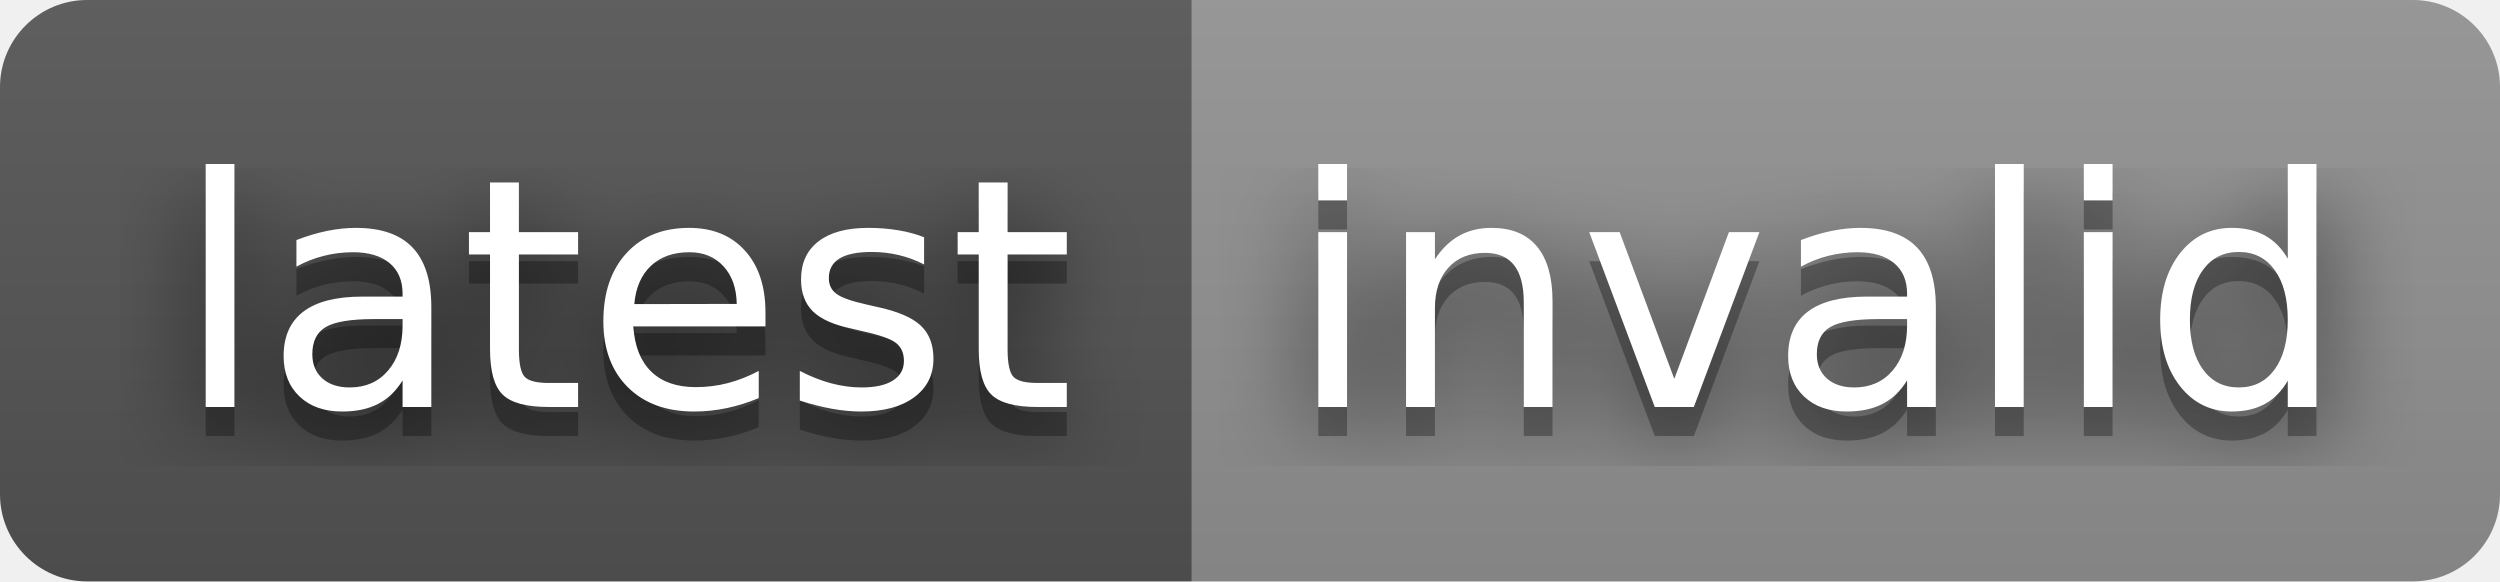
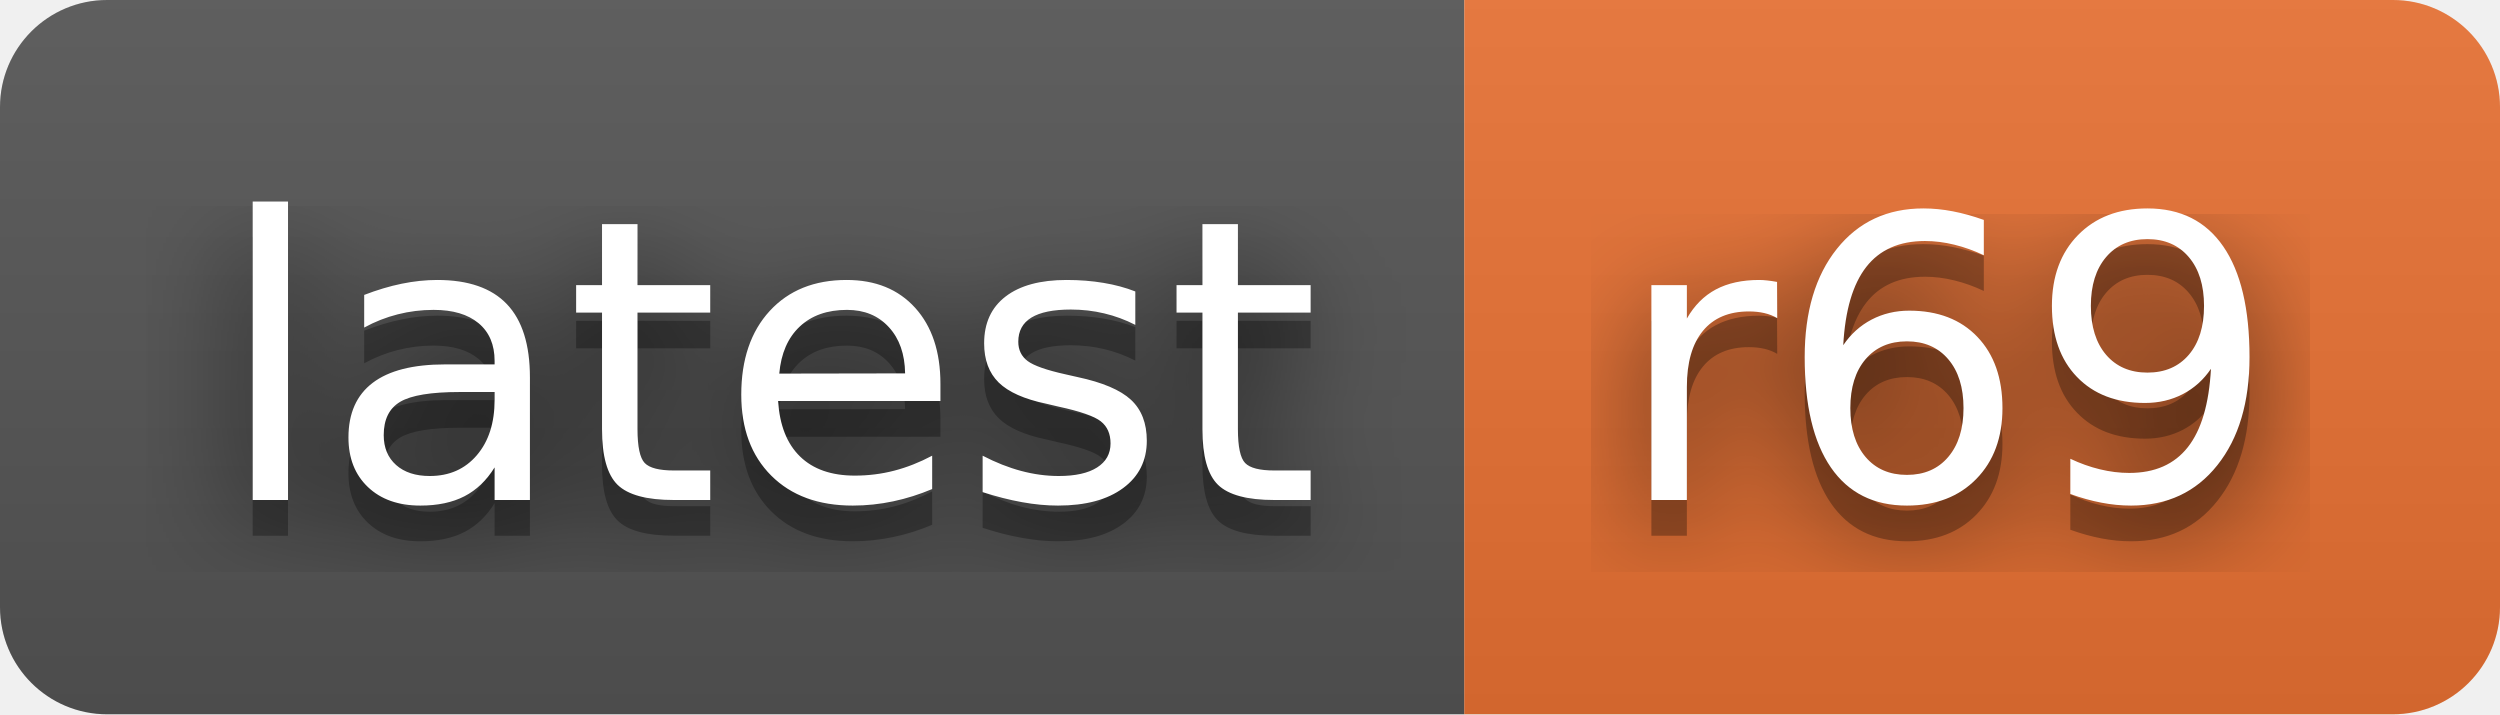
- <svg xmlns="http://www.w3.org/2000/svg" width="86" height="20" role="img" aria-label="latest: invalid">
+ <svg xmlns="http://www.w3.org/2000/svg" width="70" height="20" role="img" aria-label="latest: r69">
  <filter id="blur">
    <feGaussianBlur stdDeviation="16" />
  </filter>
  <linearGradient id="s" x2="0" y2="100%">
    <stop offset="0" stop-color="#bbb" stop-opacity=".1" />
    <stop offset="1" stop-opacity=".1" />
  </linearGradient>
  <clipPath id="r">
-     <rect width="86" height="20" rx="3" />
+     <rect width="70" height="20" rx="3" />
  </clipPath>
  <g clip-path="url(#r)">
    <rect width="41" height="20" fill="#555" />
-     <rect x="41" width="45" height="20" fill="#939393" />
-     <rect width="86" height="20" fill="url(#s)" />
+     <rect x="41" width="29" height="20" fill="#ea7233" />
+     <rect width="70" height="20" fill="url(#s)" />
  </g>
  <g fill="#fff" text-anchor="middle" font-family="Verdana,Geneva,DejaVu Sans,sans-serif" text-rendering="geometricPrecision" font-size="110">
    <g transform="scale(.1)">
      <g aria-hidden="true" fill="#010101">
        <text x="215" y="150" fill-opacity=".8" filter="url(#blur)" textLength="310">latest</text>
        <text x="215" y="150" fill-opacity=".3" textLength="310">latest</text>
      </g>
      <text x="215" y="140" textLength="310">latest</text>
    </g>
    <g transform="scale(.1)">
      <g aria-hidden="true" fill="#010101">
-         <text x="625" y="150" fill-opacity=".8" filter="url(#blur)" textLength="350">invalid</text>
-         <text x="625" y="150" fill-opacity=".3" textLength="350">invalid</text>
+         <text x="545" y="150" fill-opacity=".8" filter="url(#blur)" textLength="190">r69</text>
+         <text x="545" y="150" fill-opacity=".3" textLength="190">r69</text>
      </g>
-       <text x="625" y="140" textLength="350">invalid</text>
+       <text x="545" y="140" textLength="190">r69</text>
    </g>
  </g>
</svg>
